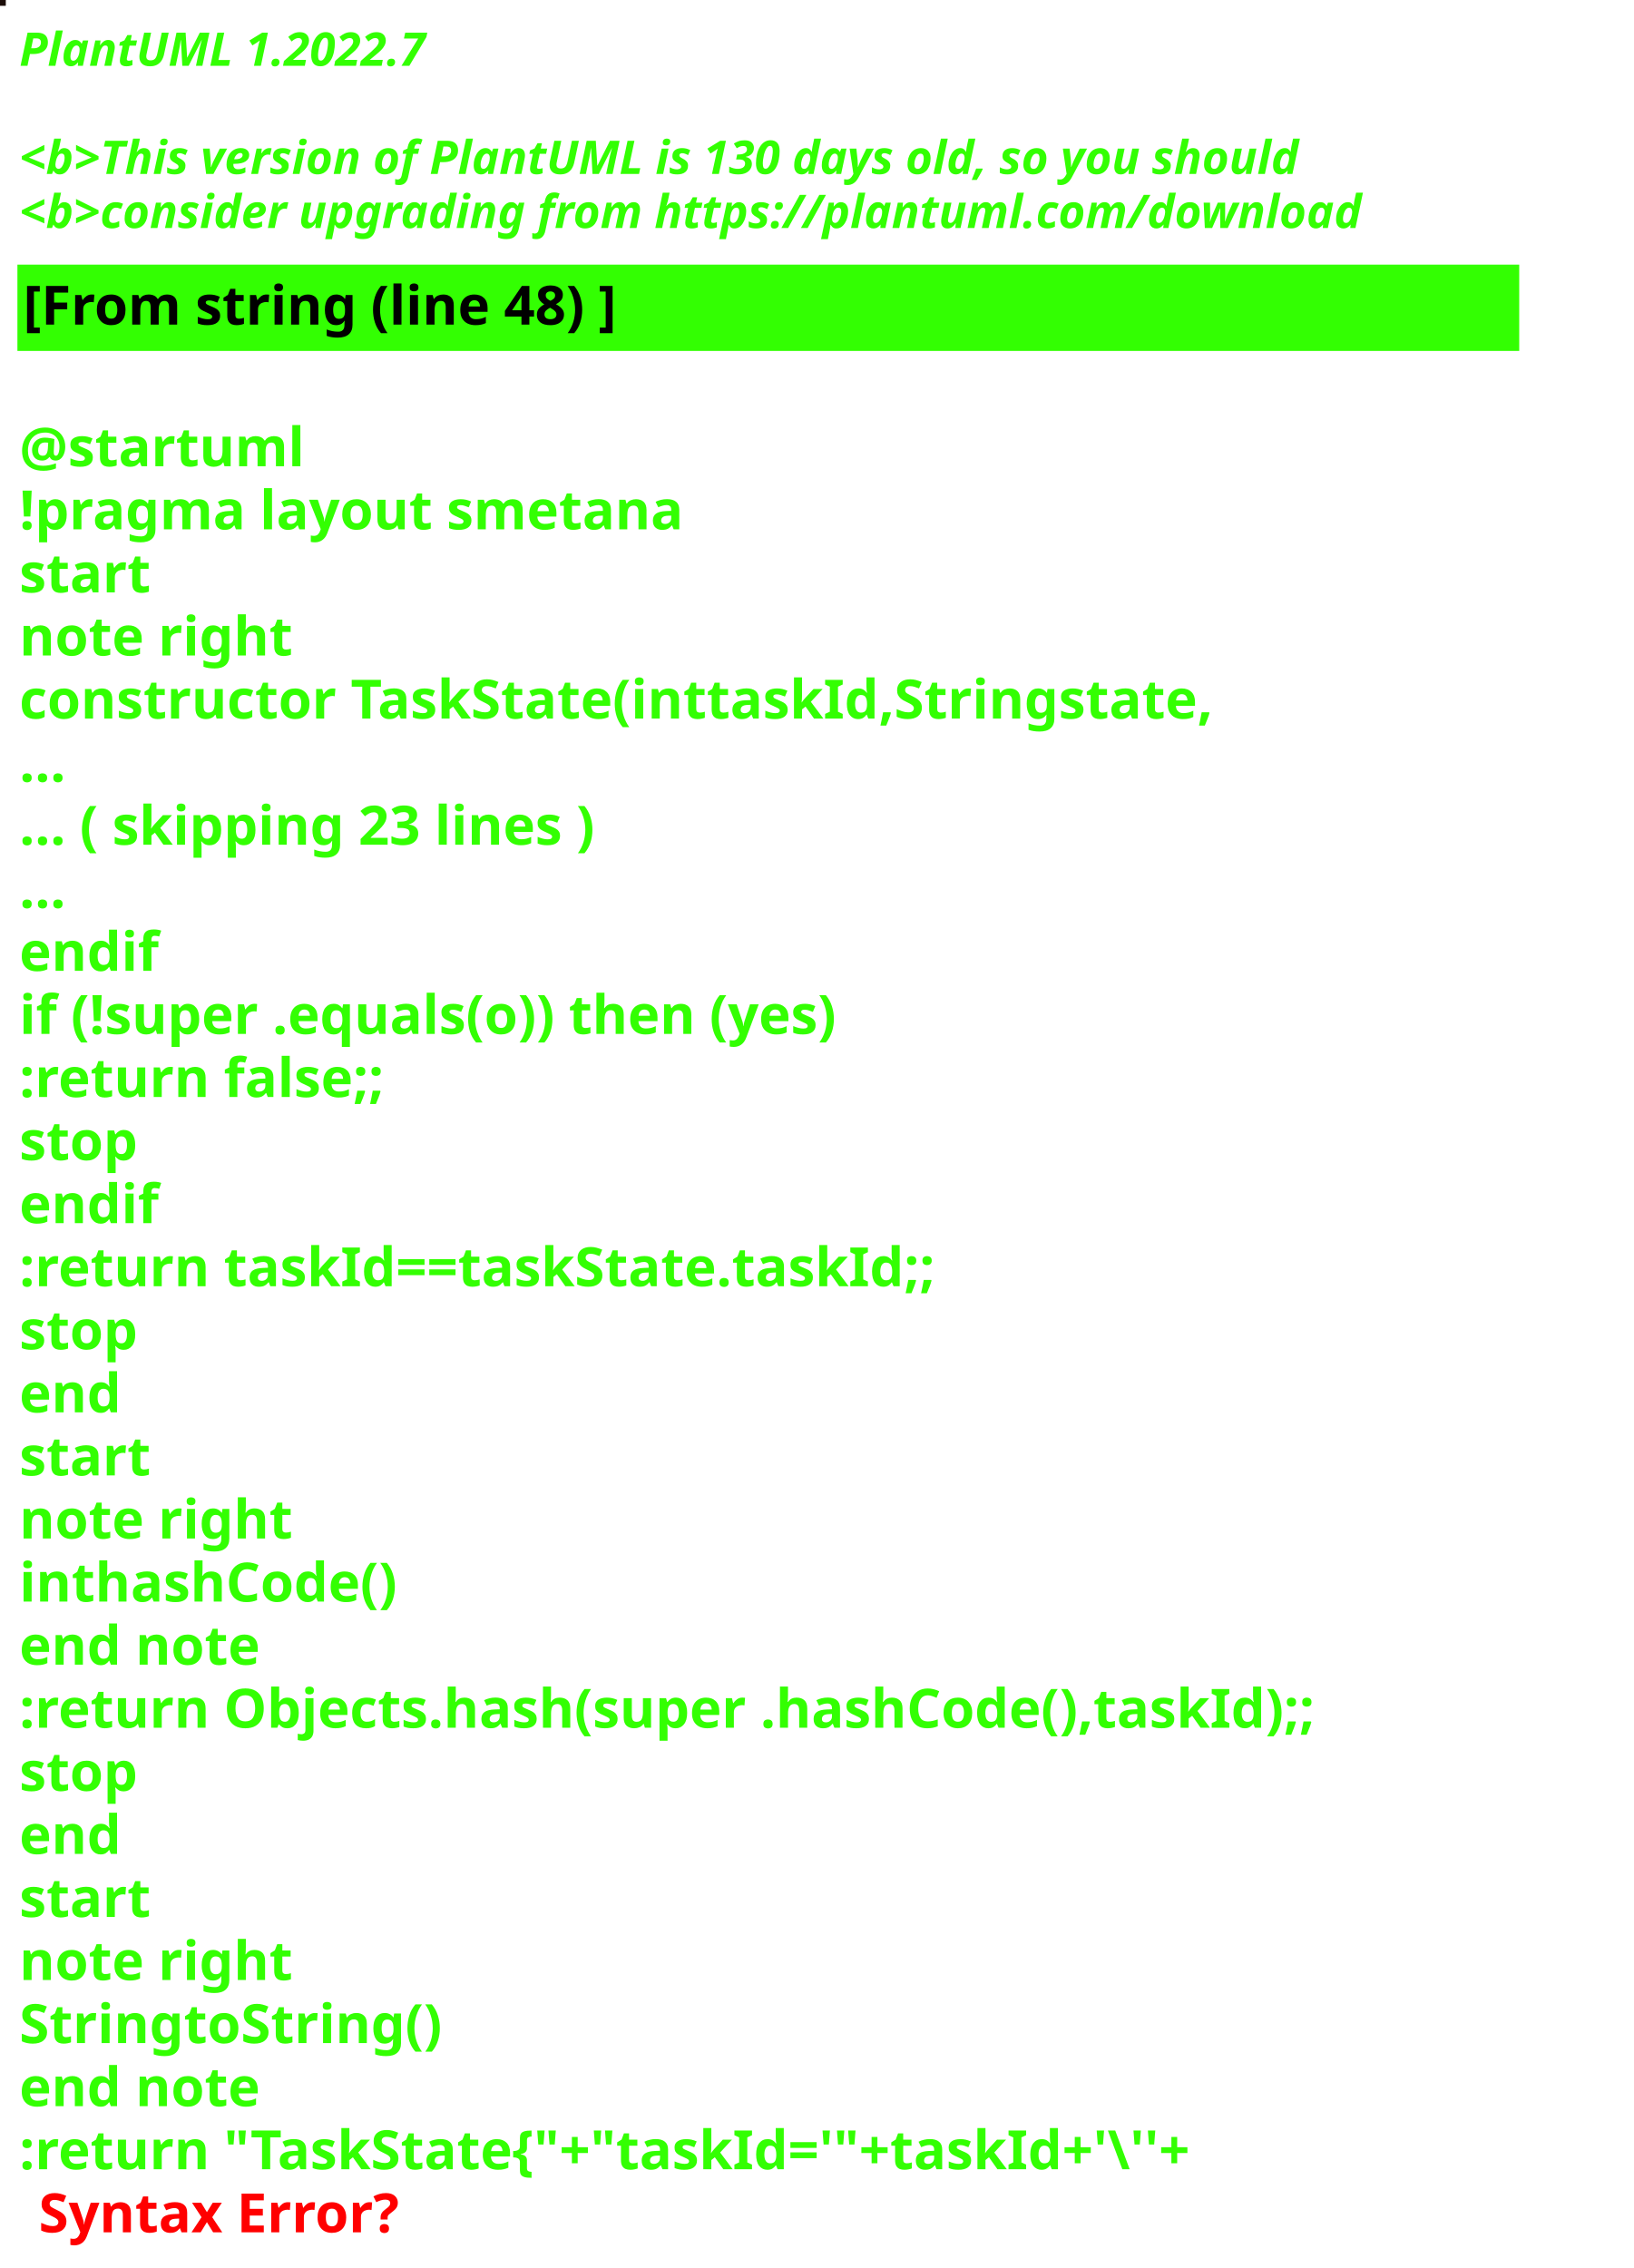
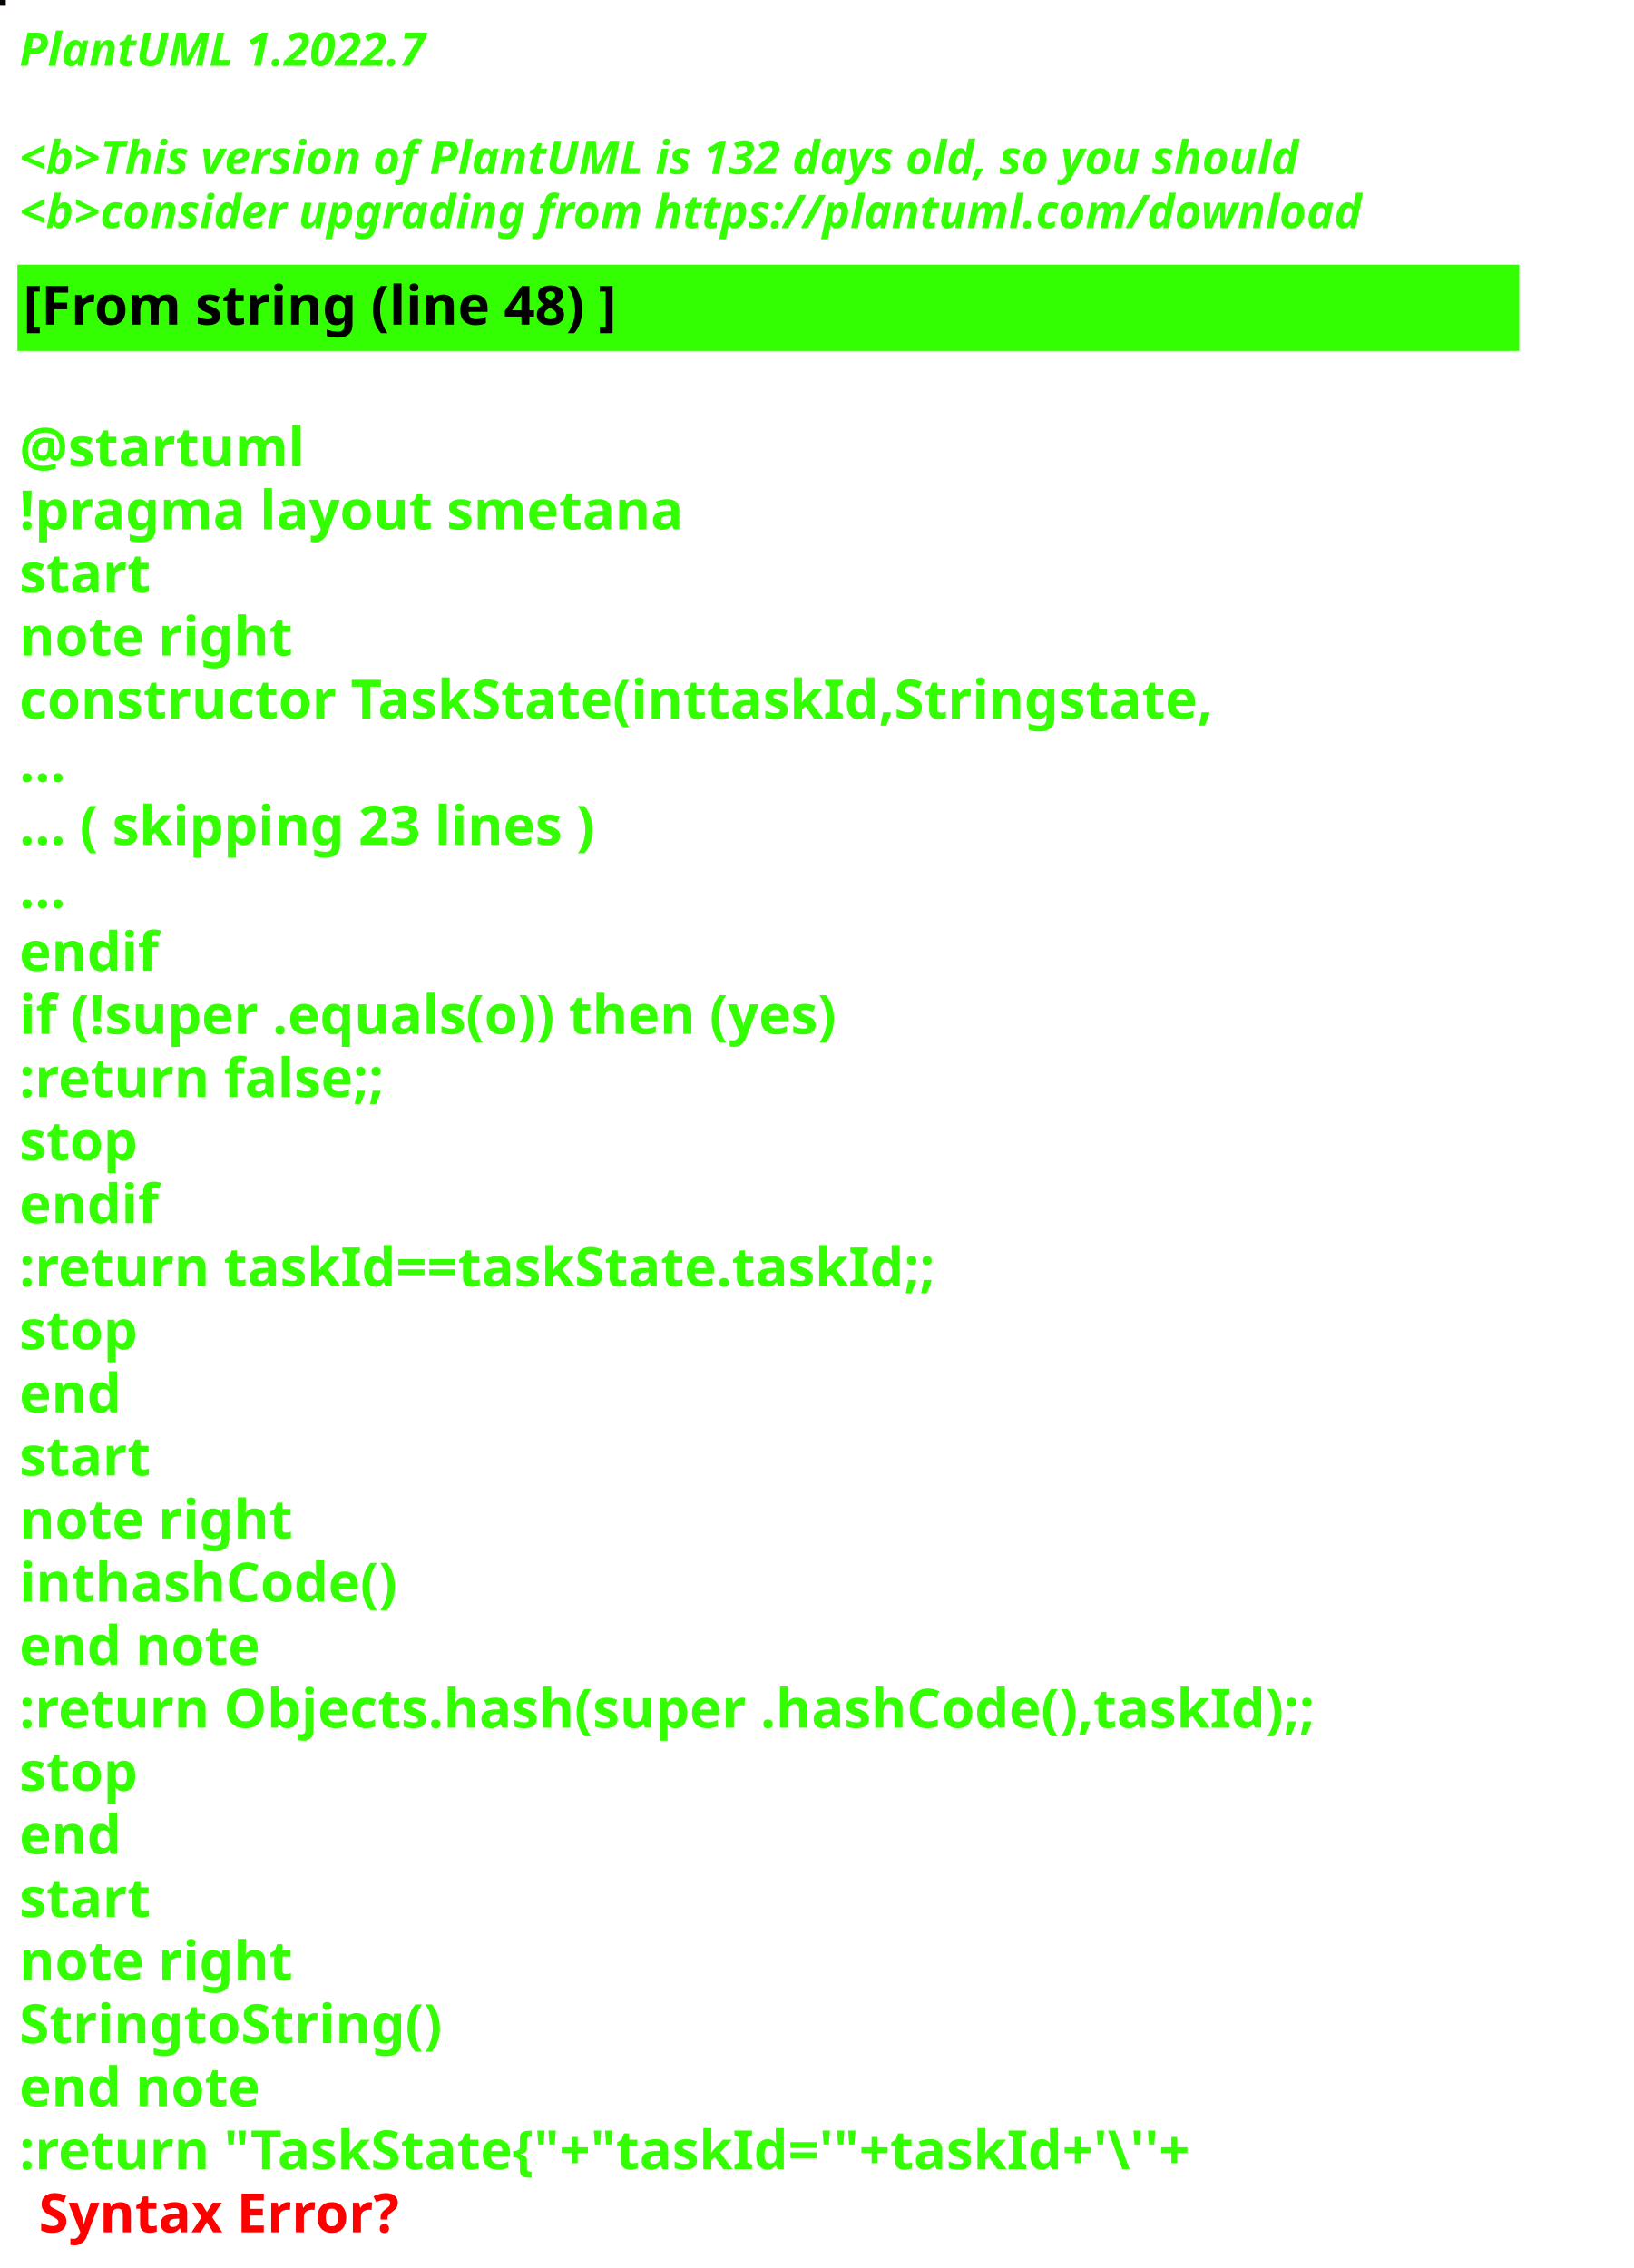
<svg xmlns="http://www.w3.org/2000/svg" contentStyleType="text/css" height="586px" preserveAspectRatio="none" style="width:422px;height:586px;background:#000000;" version="1.1" viewBox="0 0 422 586" width="422px" zoomAndPan="magnify">
  <defs />
  <g>
-     <rect fill="#1B0C08" height="1" style="stroke:#1B0C08;stroke-width:1.0;" width="1" x="0" y="0" />
+     <rect fill="#080104" height="1" style="stroke:#080104;stroke-width:1.0;" width="1" x="0" y="0" />
    <text fill="#33FF02" font-family="sans-serif" font-size="12" font-style="italic" font-weight="bold" lengthAdjust="spacing" textLength="127" x="5" y="17">PlantUML 1.2022.7</text>
    <text fill="#33FF02" font-family="sans-serif" font-size="12" font-style="italic" font-weight="bold" lengthAdjust="spacing" textLength="4" x="5" y="30.969"> </text>
-     <text fill="#33FF02" font-family="sans-serif" font-size="12" font-style="italic" font-weight="bold" lengthAdjust="spacing" textLength="399" x="5" y="44.938">&lt;b&gt;This version of PlantUML is 130 days old, so you should</text>
+     <text fill="#33FF02" font-family="sans-serif" font-size="12" font-style="italic" font-weight="bold" lengthAdjust="spacing" textLength="399" x="5" y="44.938">&lt;b&gt;This version of PlantUML is 132 days old, so you should</text>
    <text fill="#33FF02" font-family="sans-serif" font-size="12" font-style="italic" font-weight="bold" lengthAdjust="spacing" textLength="408" x="5" y="58.906">&lt;b&gt;consider upgrading from https://plantuml.com/download</text>
    <rect fill="#33FF02" height="21.297" style="stroke:#33FF02;stroke-width:1.0;" width="387" x="5" y="68.875" />
    <text fill="#000000" font-family="sans-serif" font-size="14" font-weight="bold" lengthAdjust="spacing" textLength="178" x="6" y="83.875">[From string (line 48) ]</text>
    <text fill="#33FF02" font-family="sans-serif" font-size="14" font-weight="bold" lengthAdjust="spacing" textLength="5" x="5" y="104.172"> </text>
    <text fill="#33FF02" font-family="sans-serif" font-size="14" font-weight="bold" lengthAdjust="spacing" textLength="79" x="5" y="120.469">@startuml</text>
    <text fill="#33FF02" font-family="sans-serif" font-size="14" font-weight="bold" lengthAdjust="spacing" textLength="190" x="5" y="136.766">!pragma layout smetana</text>
    <text fill="#33FF02" font-family="sans-serif" font-size="14" font-weight="bold" lengthAdjust="spacing" textLength="37" x="5" y="153.062">start</text>
    <text fill="#33FF02" font-family="sans-serif" font-size="14" font-weight="bold" lengthAdjust="spacing" textLength="78" x="5" y="169.359">note right</text>
    <text fill="#33FF02" font-family="sans-serif" font-size="14" font-weight="bold" lengthAdjust="spacing" textLength="346" x="5" y="185.656">constructor TaskState(inttaskId,Stringstate,</text>
    <text fill="#33FF02" font-family="sans-serif" font-size="14" font-weight="bold" lengthAdjust="spacing" textLength="15" x="5" y="201.953">...</text>
    <text fill="#33FF02" font-family="sans-serif" font-size="14" font-weight="bold" lengthAdjust="spacing" textLength="175" x="5" y="218.25">... ( skipping 23 lines )</text>
    <text fill="#33FF02" font-family="sans-serif" font-size="14" font-weight="bold" lengthAdjust="spacing" textLength="15" x="5" y="234.547">...</text>
    <text fill="#33FF02" font-family="sans-serif" font-size="14" font-weight="bold" lengthAdjust="spacing" textLength="40" x="5" y="250.844">endif</text>
    <text fill="#33FF02" font-family="sans-serif" font-size="14" font-weight="bold" lengthAdjust="spacing" textLength="249" x="5" y="267.141">if (!super .equals(o)) then (yes)</text>
    <text fill="#33FF02" font-family="sans-serif" font-size="14" font-weight="bold" lengthAdjust="spacing" textLength="111" x="5" y="283.438">:return false;;</text>
    <text fill="#33FF02" font-family="sans-serif" font-size="14" font-weight="bold" lengthAdjust="spacing" textLength="35" x="5" y="299.734">stop</text>
    <text fill="#33FF02" font-family="sans-serif" font-size="14" font-weight="bold" lengthAdjust="spacing" textLength="40" x="5" y="316.031">endif</text>
    <text fill="#33FF02" font-family="sans-serif" font-size="14" font-weight="bold" lengthAdjust="spacing" textLength="270" x="5" y="332.328">:return taskId==taskState.taskId;;</text>
    <text fill="#33FF02" font-family="sans-serif" font-size="14" font-weight="bold" lengthAdjust="spacing" textLength="35" x="5" y="348.625">stop</text>
    <text fill="#33FF02" font-family="sans-serif" font-size="14" font-weight="bold" lengthAdjust="spacing" textLength="30" x="5" y="364.922">end</text>
    <text fill="#33FF02" font-family="sans-serif" font-size="14" font-weight="bold" lengthAdjust="spacing" textLength="37" x="5" y="381.219">start</text>
    <text fill="#33FF02" font-family="sans-serif" font-size="14" font-weight="bold" lengthAdjust="spacing" textLength="78" x="5" y="397.516">note right</text>
    <text fill="#33FF02" font-family="sans-serif" font-size="14" font-weight="bold" lengthAdjust="spacing" textLength="111" x="5" y="413.812">inthashCode()</text>
    <text fill="#33FF02" font-family="sans-serif" font-size="14" font-weight="bold" lengthAdjust="spacing" textLength="71" x="5" y="430.109">end note</text>
    <text fill="#33FF02" font-family="sans-serif" font-size="14" font-weight="bold" lengthAdjust="spacing" textLength="387" x="5" y="446.406">:return Objects.hash(super .hashCode(),taskId);;</text>
    <text fill="#33FF02" font-family="sans-serif" font-size="14" font-weight="bold" lengthAdjust="spacing" textLength="35" x="5" y="462.703">stop</text>
    <text fill="#33FF02" font-family="sans-serif" font-size="14" font-weight="bold" lengthAdjust="spacing" textLength="30" x="5" y="479">end</text>
    <text fill="#33FF02" font-family="sans-serif" font-size="14" font-weight="bold" lengthAdjust="spacing" textLength="37" x="5" y="495.297">start</text>
    <text fill="#33FF02" font-family="sans-serif" font-size="14" font-weight="bold" lengthAdjust="spacing" textLength="78" x="5" y="511.594">note right</text>
    <text fill="#33FF02" font-family="sans-serif" font-size="14" font-weight="bold" lengthAdjust="spacing" textLength="122" x="5" y="527.891">StringtoString()</text>
    <text fill="#33FF02" font-family="sans-serif" font-size="14" font-weight="bold" lengthAdjust="spacing" textLength="71" x="5" y="544.188">end note</text>
    <text fill="#33FF02" font-family="sans-serif" font-size="14" font-weight="bold" lengthAdjust="spacing" text-decoration="wavy underline" textLength="352" x="5" y="560.484">:return "TaskState{"+"taskId='"+taskId+'\''+</text>
    <text fill="#FF0000" font-family="sans-serif" font-size="14" font-weight="bold" lengthAdjust="spacing" textLength="106" x="10" y="576.781">Syntax Error?</text>
  </g>
</svg>
